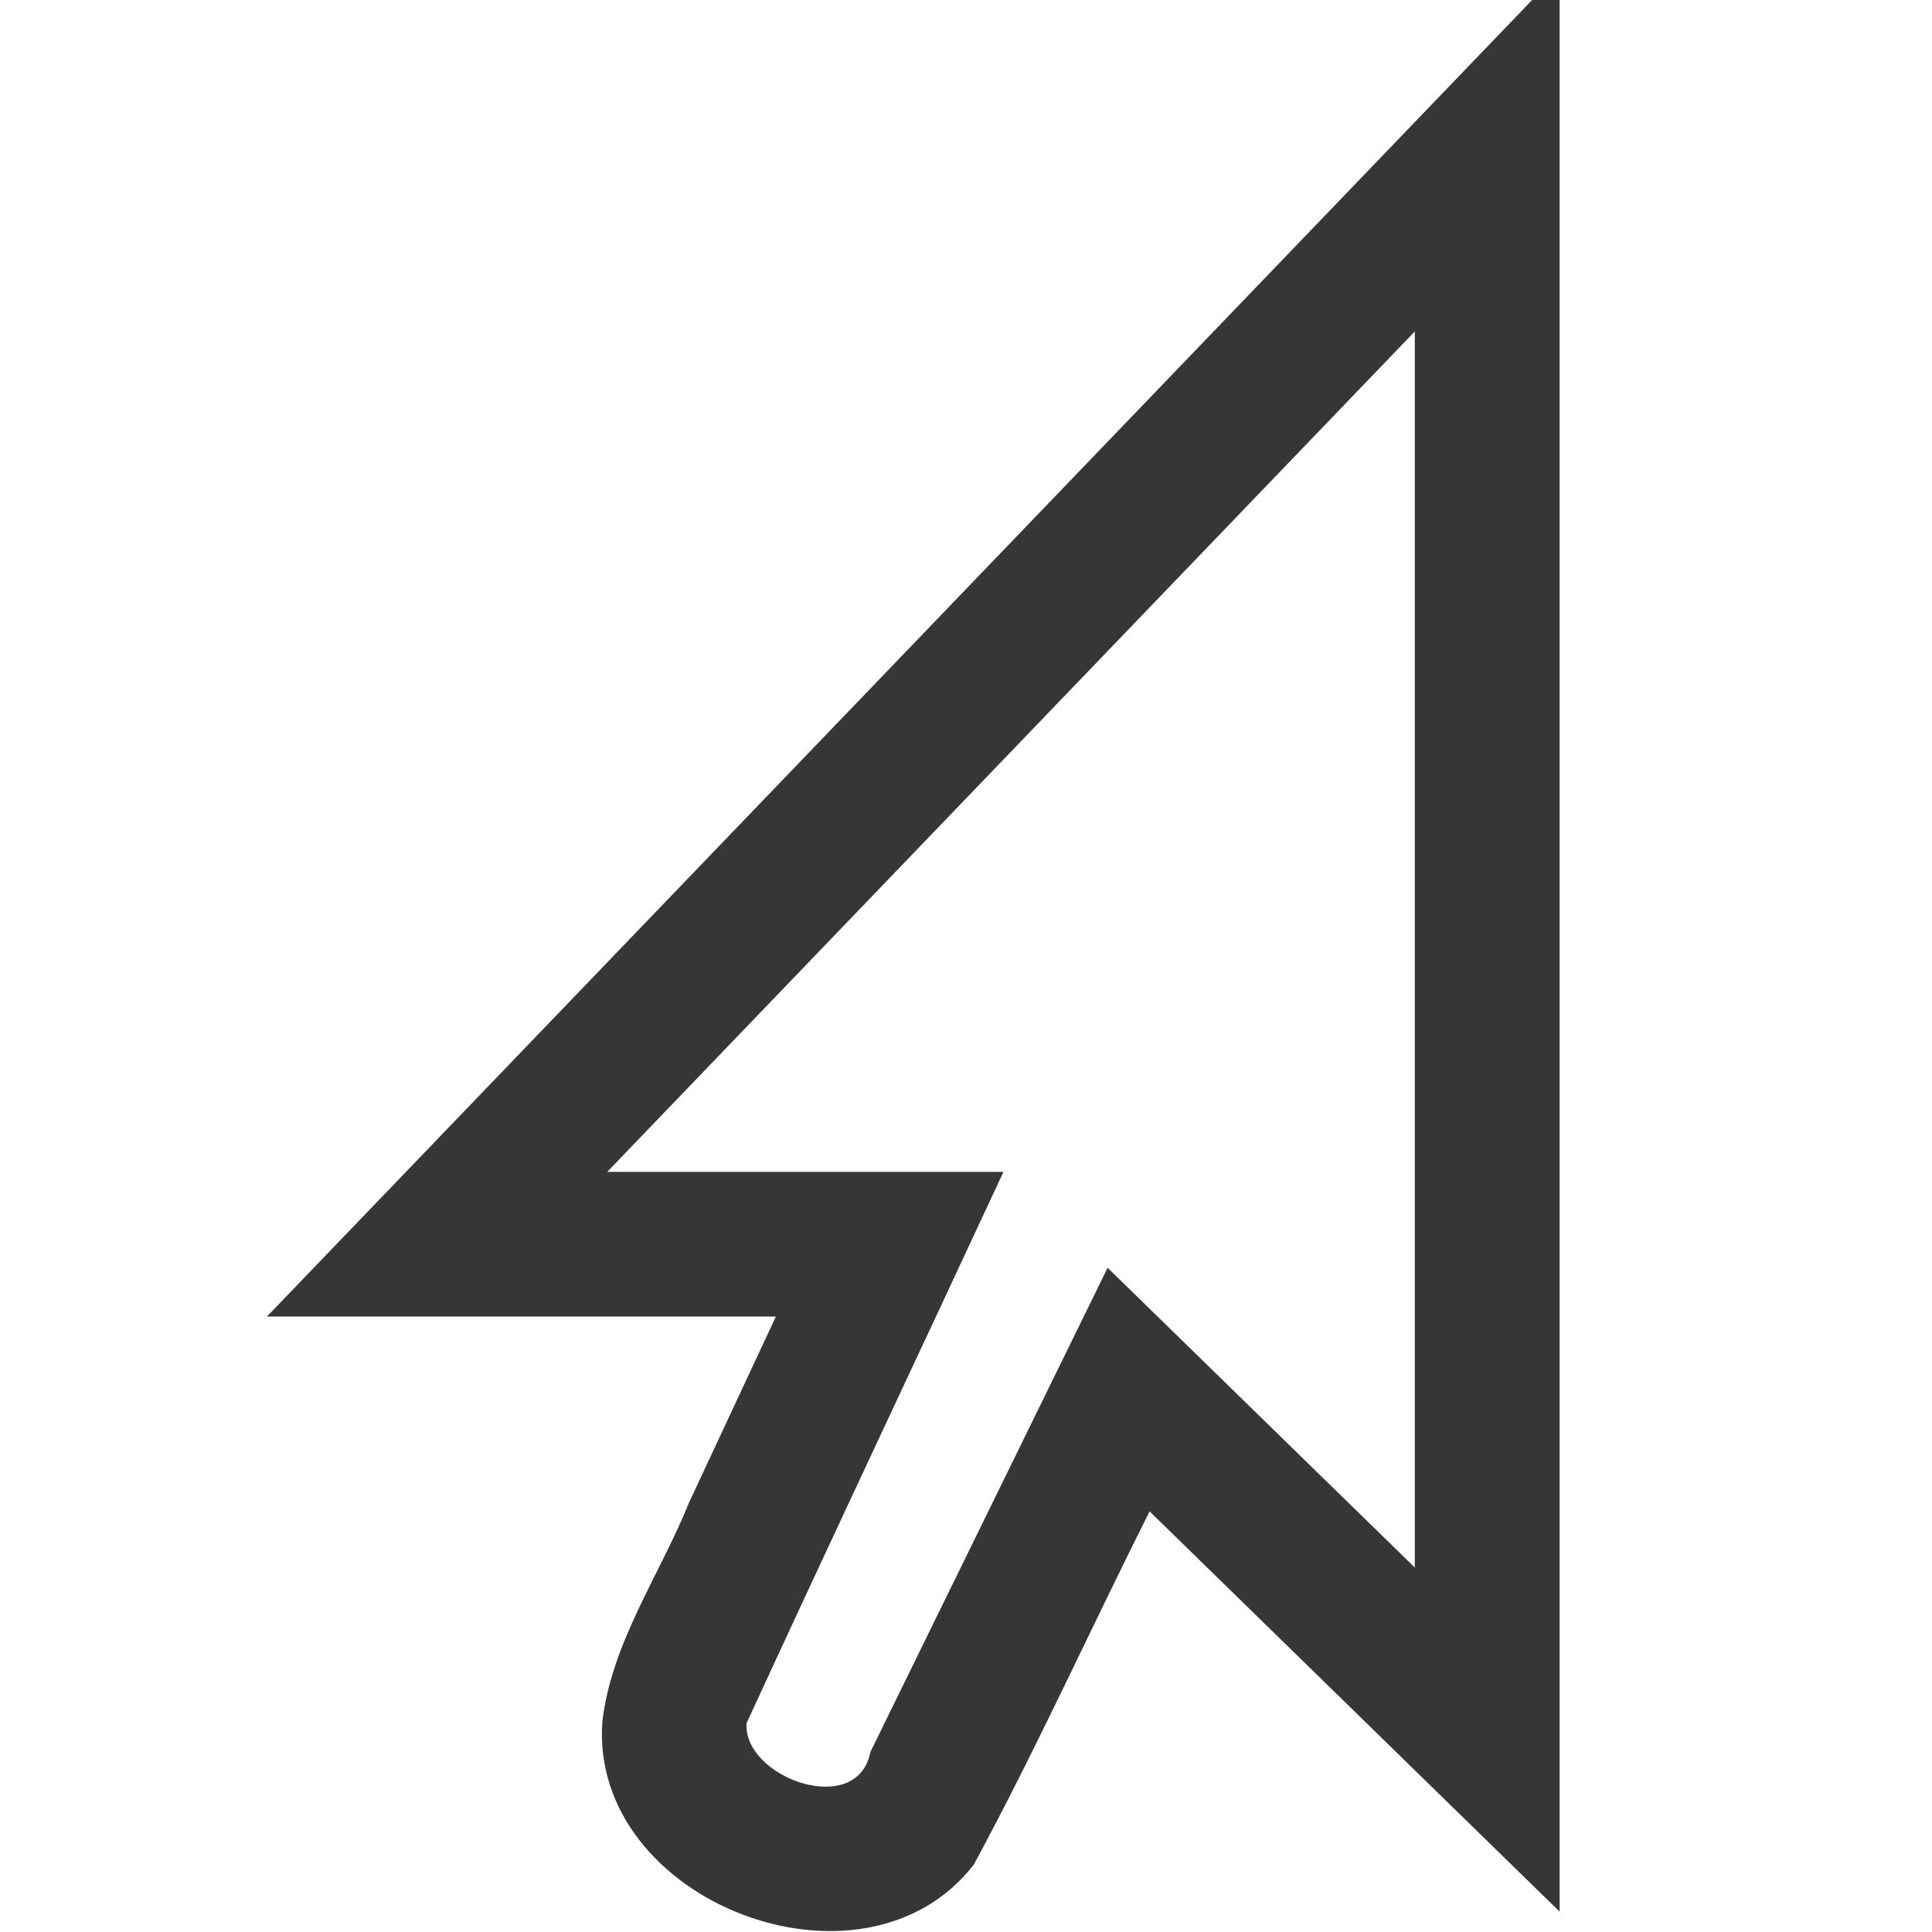
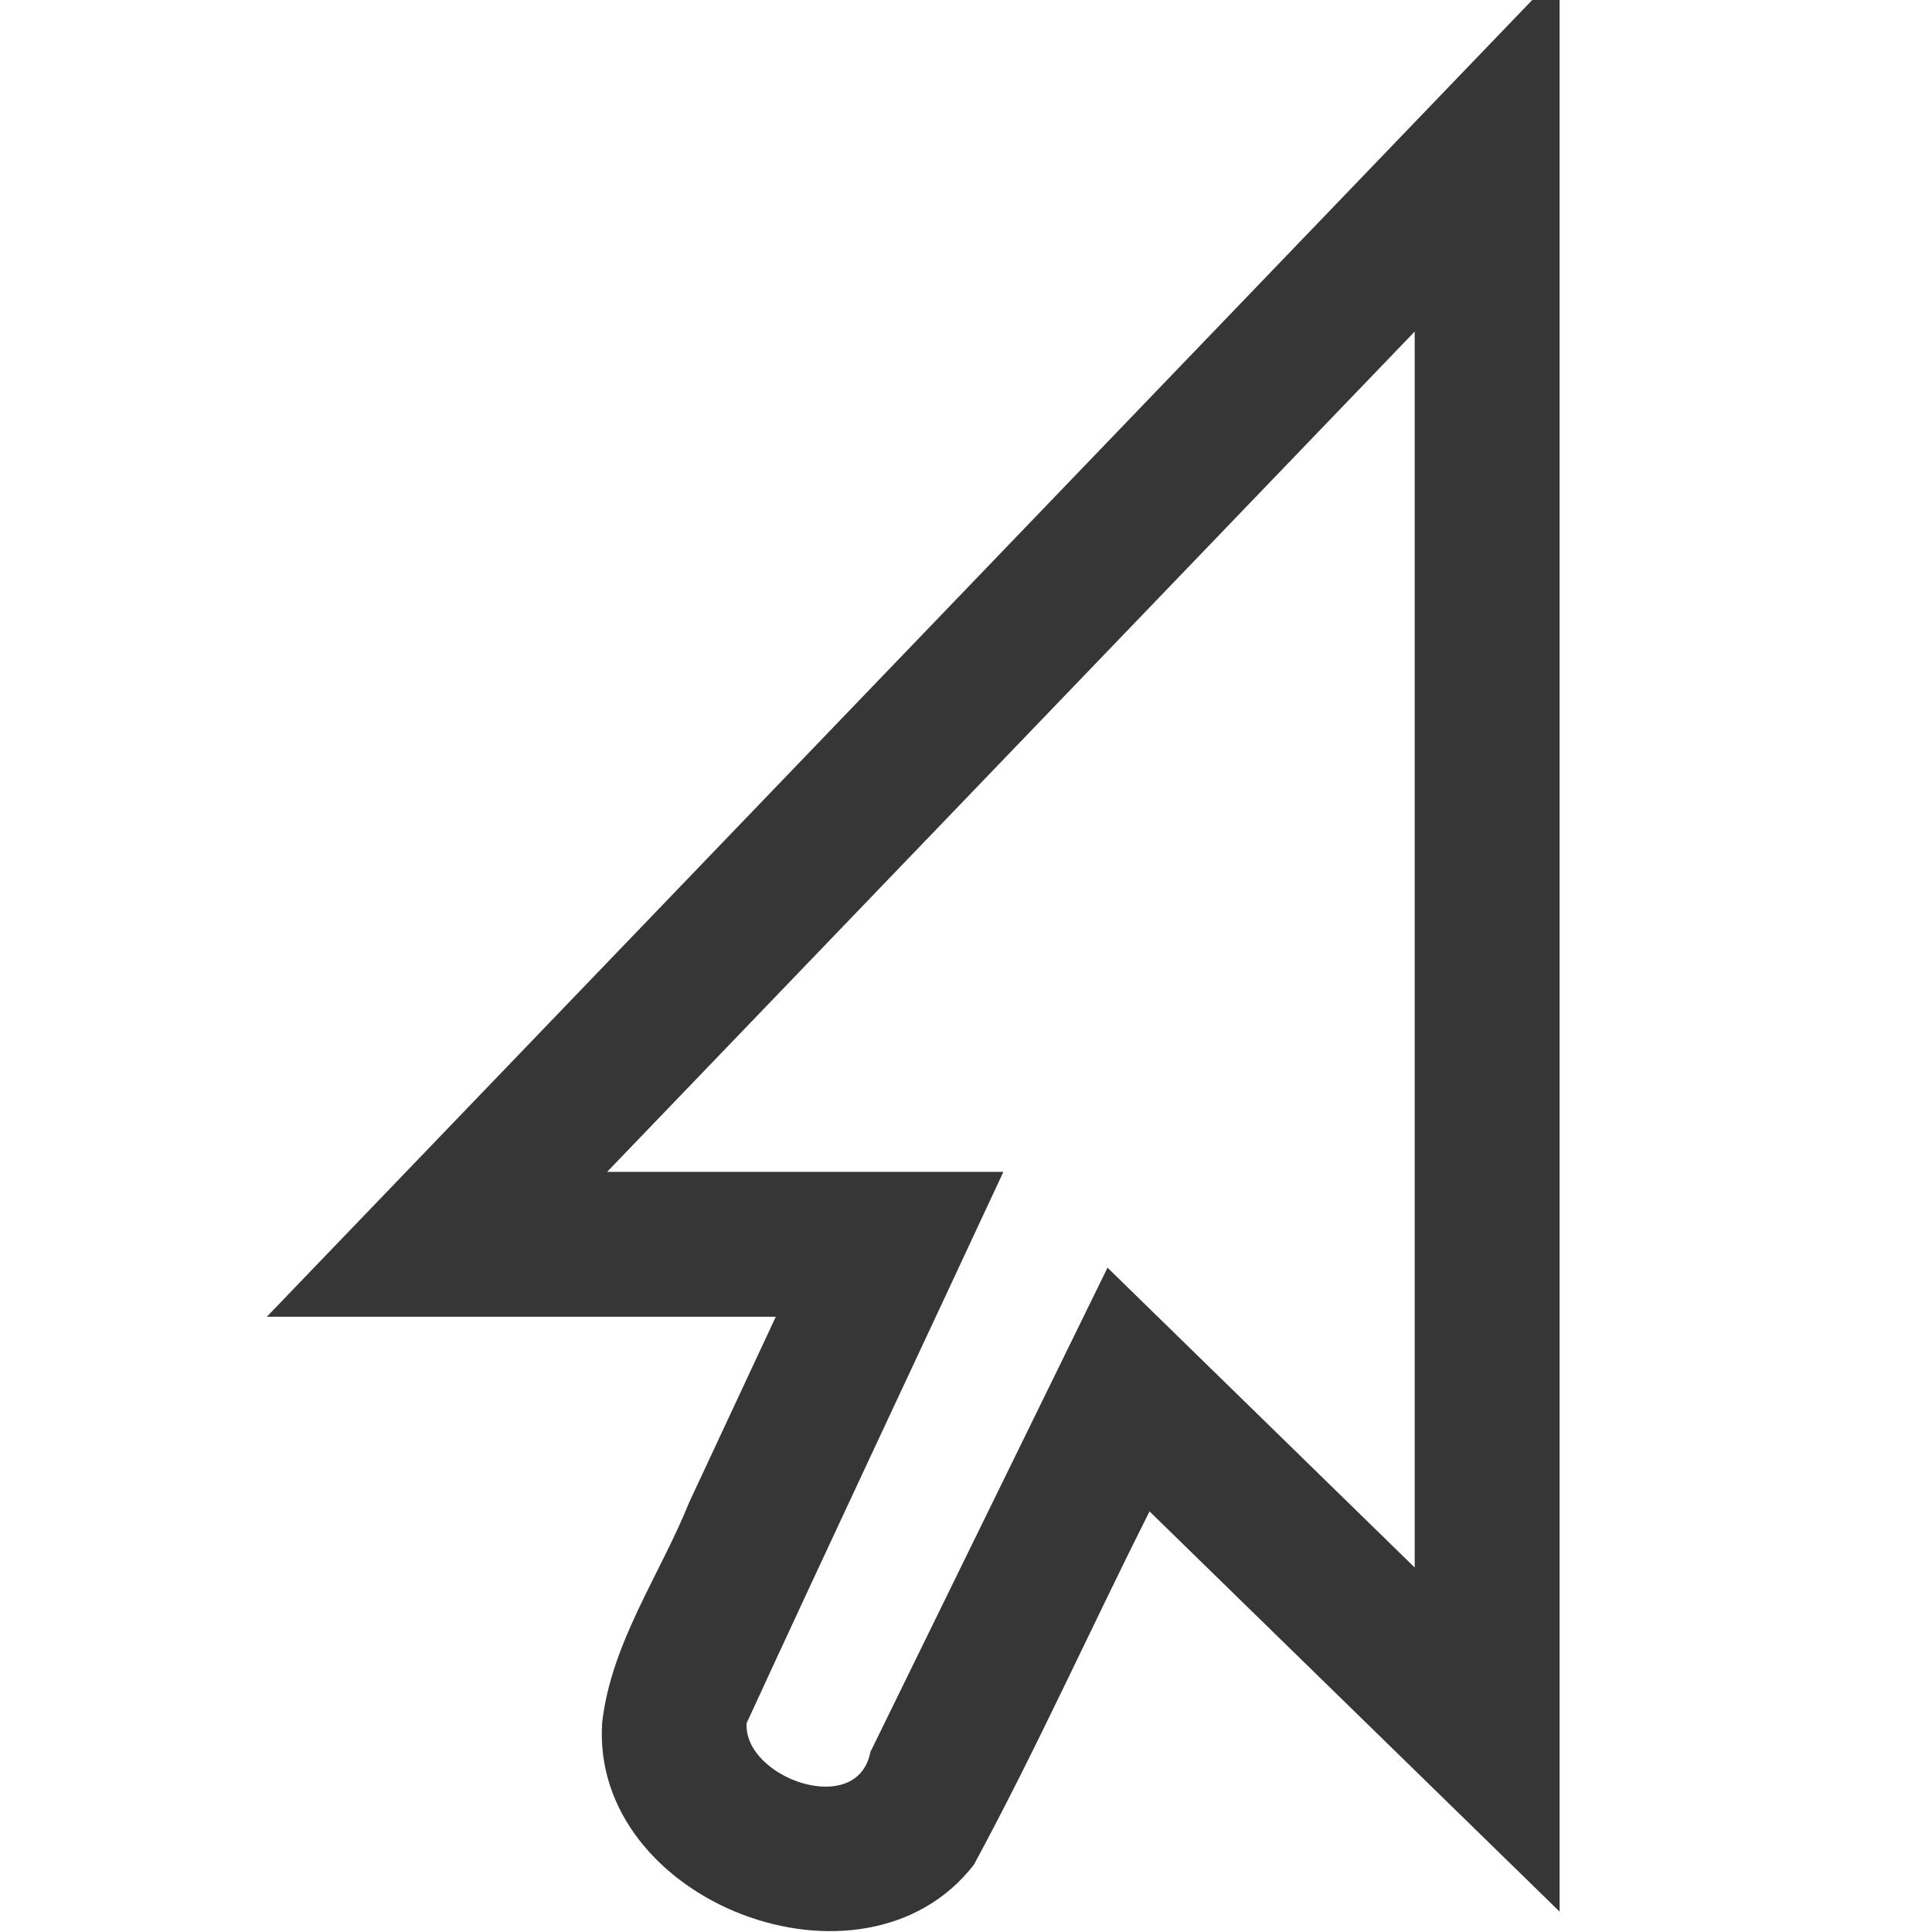
- <svg xmlns="http://www.w3.org/2000/svg" width="20" height="20" version="1.1">
-   <g>
-     <g transform="matrix(-1 0 0 1 42 -.75)">
-       <path d="m25.855 0.455v20.084c1.415-1.381 2.829-2.762 4.244-4.143 0.612 1.215 1.173 2.46 1.82 3.656 1.142 1.476 3.975 0.389 3.846-1.474-0.094-0.823-0.595-1.521-0.9-2.278-0.299-0.64-0.598-1.28-0.897-1.921h5.269c-4.461-4.642-8.922-9.284-13.383-13.926zm1.5 3.727c2.787 2.9 5.573 5.8 8.359 8.699h-4.102c0.885 1.903 1.782 3.801 2.66 5.708 0.035 0.566-1.149 0.989-1.282 0.298-0.819-1.671-1.637-3.342-2.456-5.013-1.06 1.034-2.12 2.069-3.18 3.103 1.5e-5 -4.265 3e-5 -8.53 4.5e-5 -12.795z" fill="#363636" />
-     </g>
-   </g>
+ <svg xmlns="http://www.w3.org/2000/svg" width="20" height="20" version="1.1" id="svg2">
+   <defs id="defs2">
+     <style id="current-color-scheme" type="text/css">.ColorScheme-Text {
+         color:#363636;
+       }</style>
+   </defs>
+   <path id="path1" style="fill:currentColor" class="ColorScheme-Text" d="M 16.145 -0.295 C 11.683 4.347 7.223 8.989 2.762 13.631 L 8.031 13.631 C 7.732 14.271 7.434 14.911 7.135 15.551 C 6.83 16.307 6.329 17.006 6.234 17.828 C 6.105 19.691 8.94 20.779 10.082 19.303 C 10.729 18.107 11.288 16.862 11.9 15.646 C 13.315 17.027 14.73 18.408 16.145 19.789 L 16.145 -0.295 z M 14.645 3.432 L 14.645 16.227 L 11.465 13.123 C 10.646 14.794 9.828 16.466 9.01 18.137 C 8.877 18.828 7.694 18.404 7.729 17.838 C 8.606 15.932 9.502 14.034 10.387 12.131 L 6.285 12.131 C 9.072 9.231 11.858 6.331 14.645 3.432 z " />
</svg>
